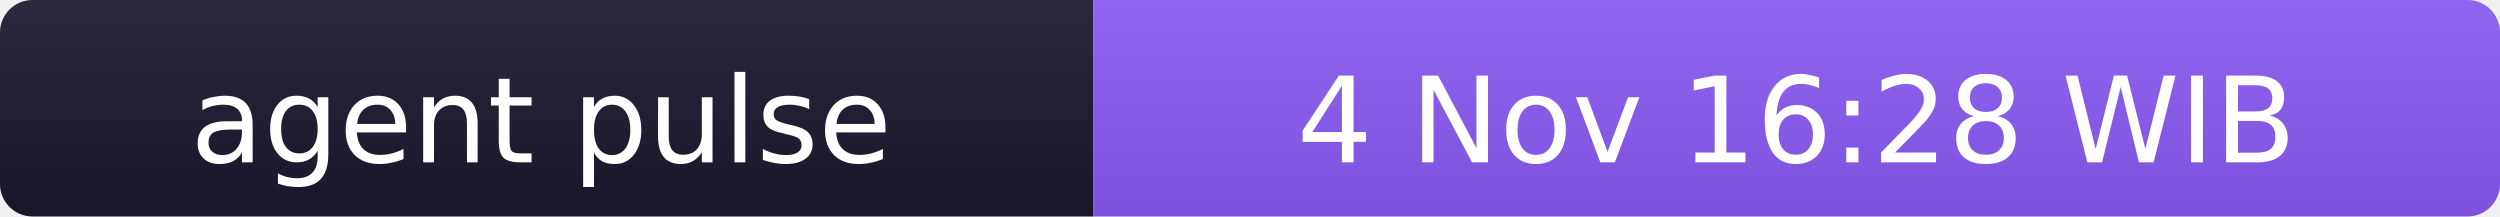
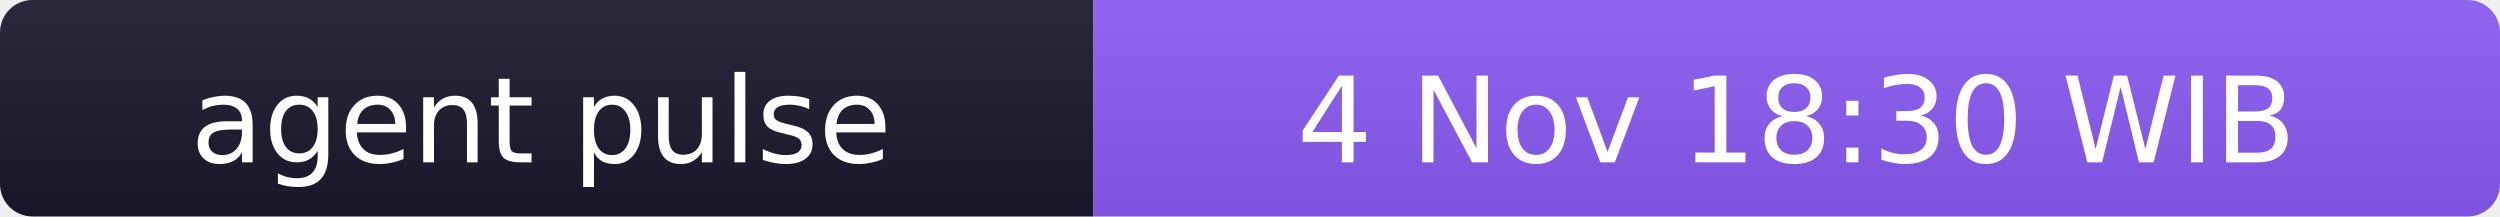
- <svg xmlns="http://www.w3.org/2000/svg" width="231" height="20" role="img" aria-label="agent pulse: 4 Nov 16:28 WIB">
+ <svg xmlns="http://www.w3.org/2000/svg" width="231" height="20" role="img" aria-label="agent pulse: 4 Nov 18:30 WIB">
  <linearGradient id="s" x2="0" y2="100%">
    <stop offset="0" stop-color="#bbb" stop-opacity=".1" />
    <stop offset="1" stop-opacity=".1" />
  </linearGradient>
  <clipPath id="r">
    <rect width="231" height="20" rx="3" fill="#fff" />
  </clipPath>
  <g clip-path="url(#r)">
    <rect width="101" height="20" fill="#1a1a2e" />
    <rect x="101" width="130" height="20" fill="#8b5cf6" />
    <rect width="231" height="20" fill="url(#s)" />
  </g>
  <g fill="#fff" text-anchor="middle" font-family="Verdana,Geneva,DejaVu Sans,sans-serif" font-size="11">
    <text x="50" y="15">agent pulse</text>
-     <text x="166" y="15">4 Nov 16:28 WIB</text>
+     <text x="166" y="15">4 Nov 18:30 WIB</text>
  </g>
</svg>
